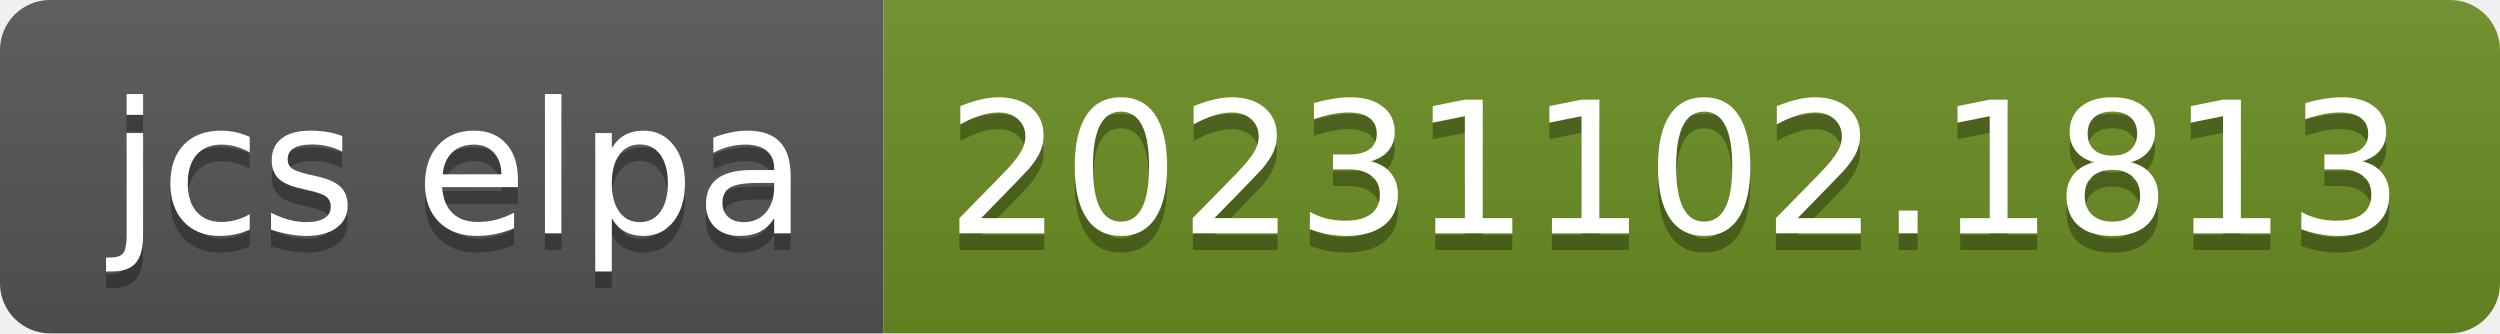
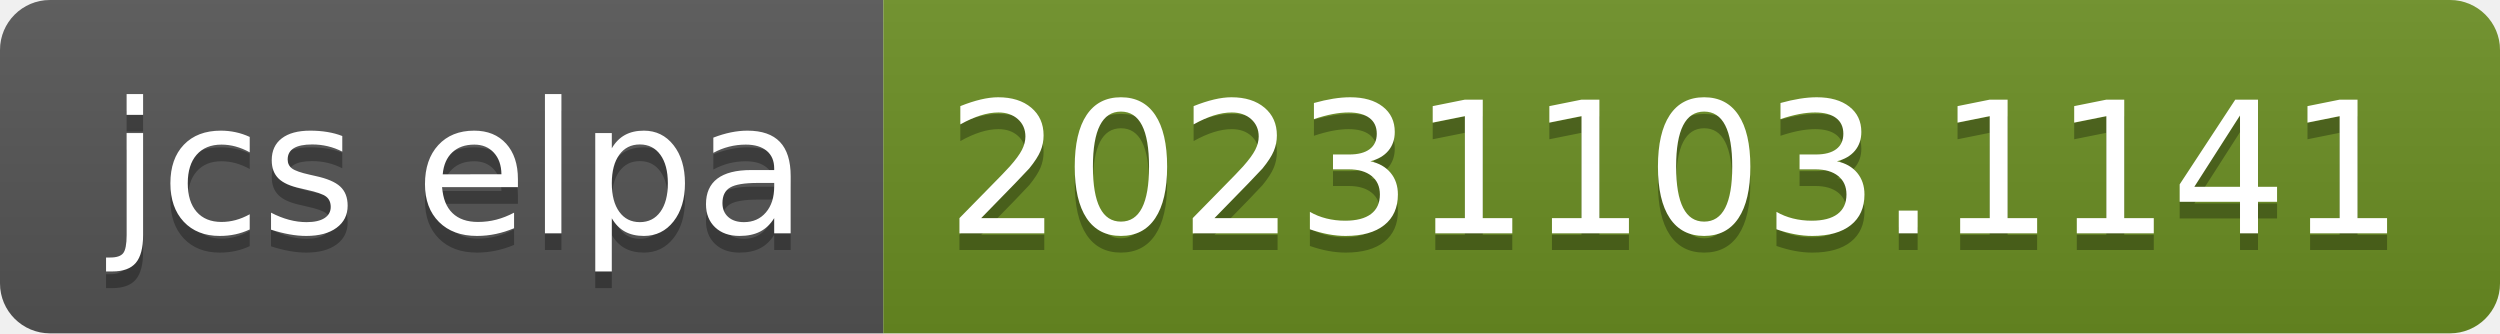
- <svg xmlns="http://www.w3.org/2000/svg" width="150" height="20" role="img" aria-label="jcs elpa: 20231102.1813">
+ <svg xmlns="http://www.w3.org/2000/svg" width="150" height="20" role="img" aria-label="jcs elpa: 20231103.1141">
  <linearGradient id="s" x2="0" y2="100%">
    <stop offset="0" stop-color="#bbb" stop-opacity=".1" />
    <stop offset="1" stop-opacity=".1" />
  </linearGradient>
  <clipPath id="r">
    <rect width="150" height="20" rx="3" fill="#fff" />
  </clipPath>
  <g clip-path="url(#r)">
    <rect width="53" height="20" fill="#555" />
    <rect x="53" width="97" height="20" fill="#6b8e23" />
    <rect width="150" height="20" fill="url(#s)" />
  </g>
  <g fill="#fff" text-anchor="middle" font-family="Verdana,Geneva,DejaVu Sans,sans-serif" text-rendering="geometricPrecision" font-size="110">
    <text aria-hidden="true" x="275" y="150" fill="#010101" fill-opacity=".3" transform="scale(.1)" textLength="430">jcs elpa</text>
    <text x="275" y="140" transform="scale(.1)" fill="#fff" textLength="430">jcs elpa</text>
-     <text aria-hidden="true" x="1005" y="150" fill="#010101" fill-opacity=".3" transform="scale(.1)" textLength="870">20231102.1813</text>
-     <text x="1005" y="140" transform="scale(.1)" fill="#fff" textLength="870">20231102.1813</text>
+     <text aria-hidden="true" x="1005" y="150" fill="#010101" fill-opacity=".3" transform="scale(.1)" textLength="870">20231103.1141</text>
+     <text x="1005" y="140" transform="scale(.1)" fill="#fff" textLength="870">20231103.1141</text>
  </g>
</svg>
